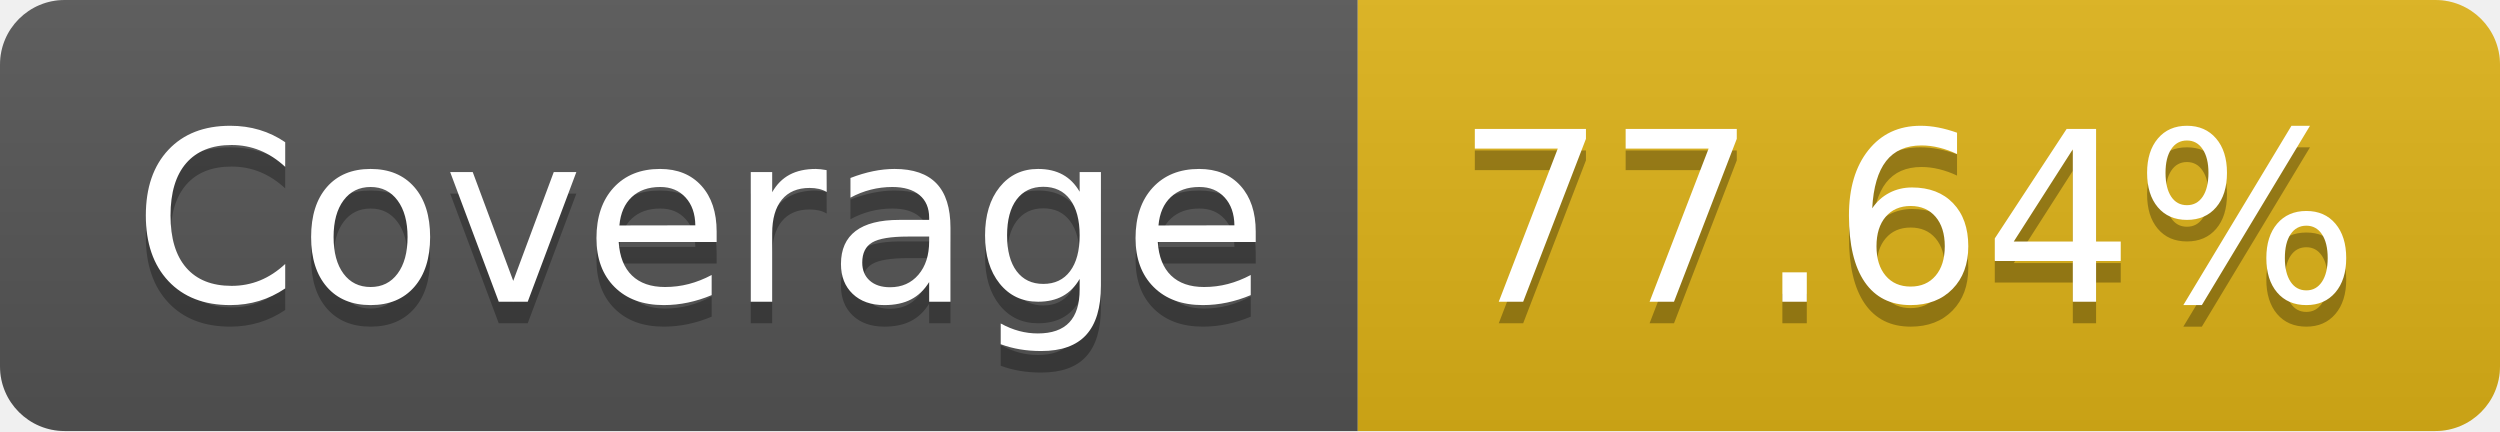
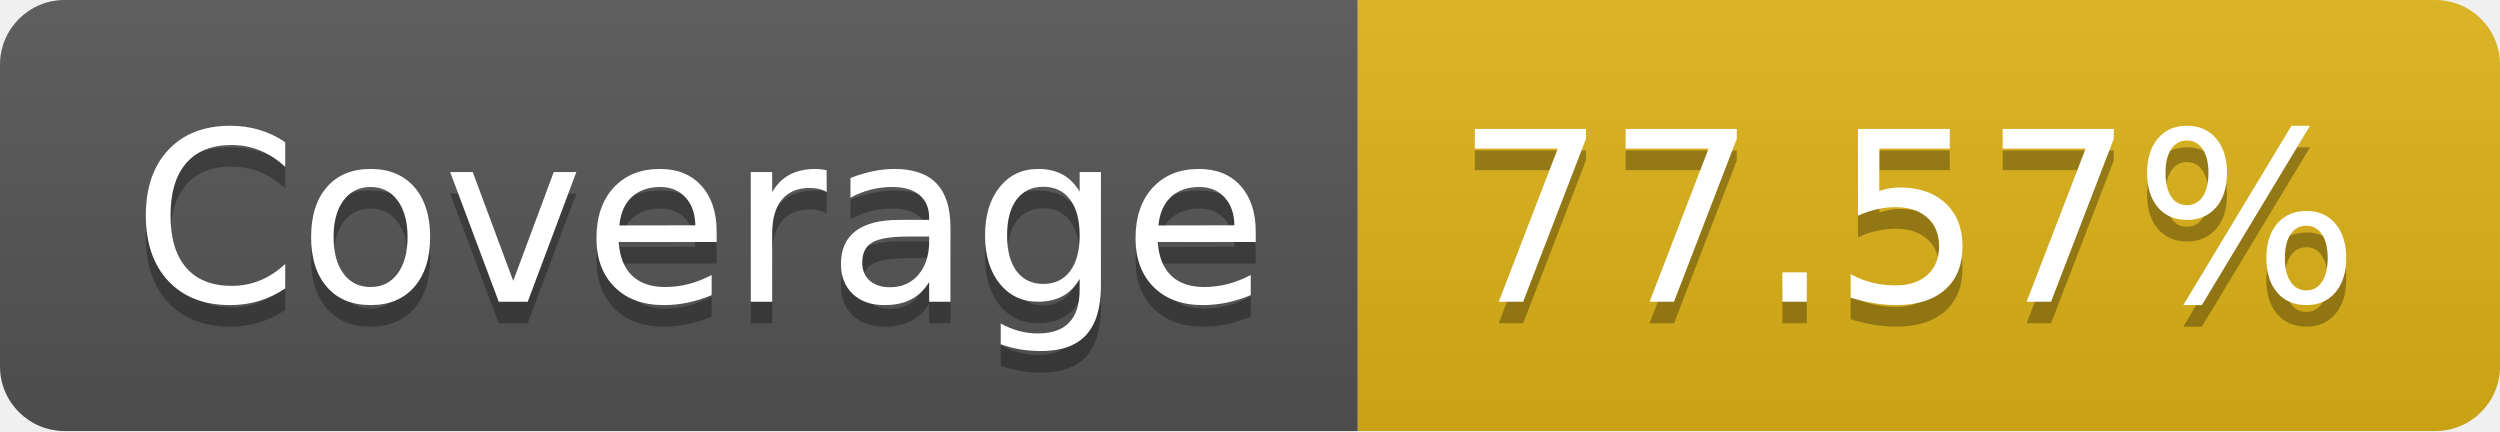
- <svg xmlns="http://www.w3.org/2000/svg" width="116" height="20" role="img" aria-label="Coverage: 77.64%">
+ <svg xmlns="http://www.w3.org/2000/svg" width="116" height="20" role="img" aria-label="Coverage: 77.57%">
  <linearGradient id="s" x2="0" y2="100%">
    <stop offset="0" stop-color="#bbb" stop-opacity=".1" />
    <stop offset="1" stop-opacity=".1" />
  </linearGradient>
  <clipPath id="r">
    <rect width="116" height="20" rx="3" fill="#fff" />
  </clipPath>
  <g clip-path="url(#r)">
    <rect width="63" height="20" fill="#555" />
    <rect x="63" width="53" height="20" fill="#dfb317" />
    <rect width="116" height="20" fill="url(#s)" />
  </g>
  <g fill="#fff" text-anchor="middle" font-family="Verdana,Geneva,DejaVu Sans,sans-serif" text-rendering="geometricPrecision" font-size="110">
    <text aria-hidden="true" x="325" y="150" fill="#010101" fill-opacity=".3" transform="scale(.1)" textLength="530">Coverage</text>
    <text x="325" y="140" transform="scale(.1)" fill="#fff" textLength="530">Coverage</text>
-     <text aria-hidden="true" x="885" y="150" fill="#010101" fill-opacity=".3" transform="scale(.1)" textLength="430">77.64%</text>
-     <text x="885" y="140" transform="scale(.1)" fill="#fff" textLength="430">77.64%</text>
+     <text aria-hidden="true" x="885" y="150" fill="#010101" fill-opacity=".3" transform="scale(.1)" textLength="430">77.57%</text>
+     <text x="885" y="140" transform="scale(.1)" fill="#fff" textLength="430">77.57%</text>
  </g>
</svg>
